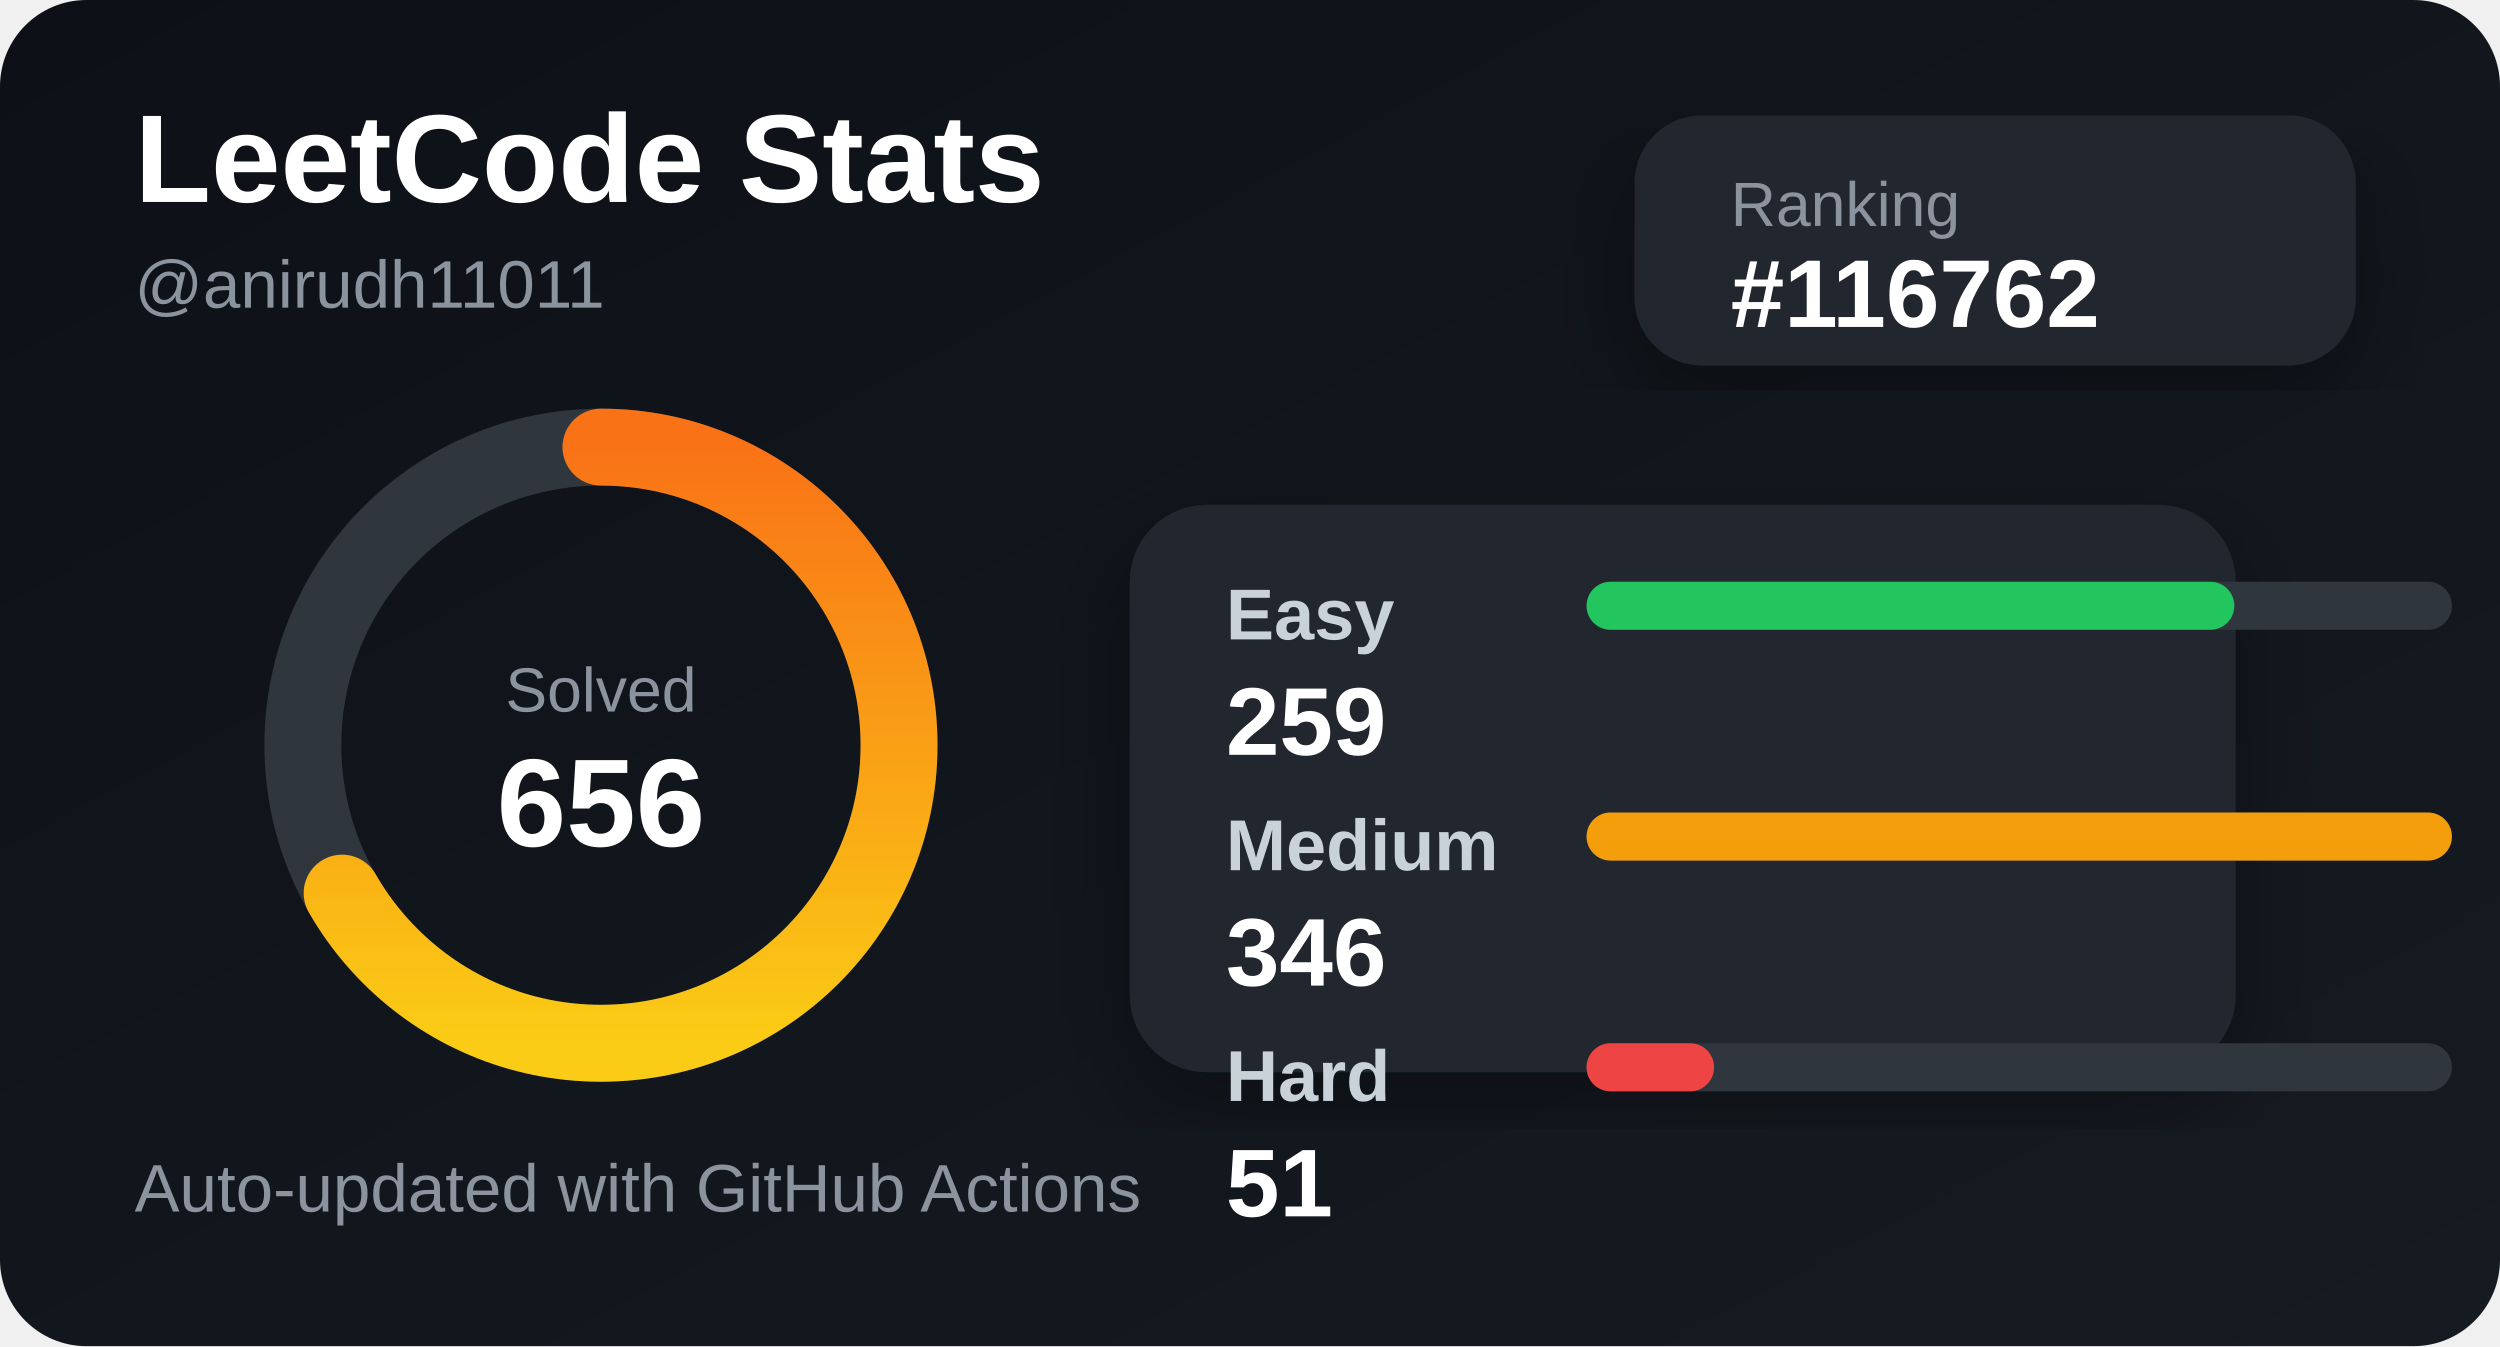
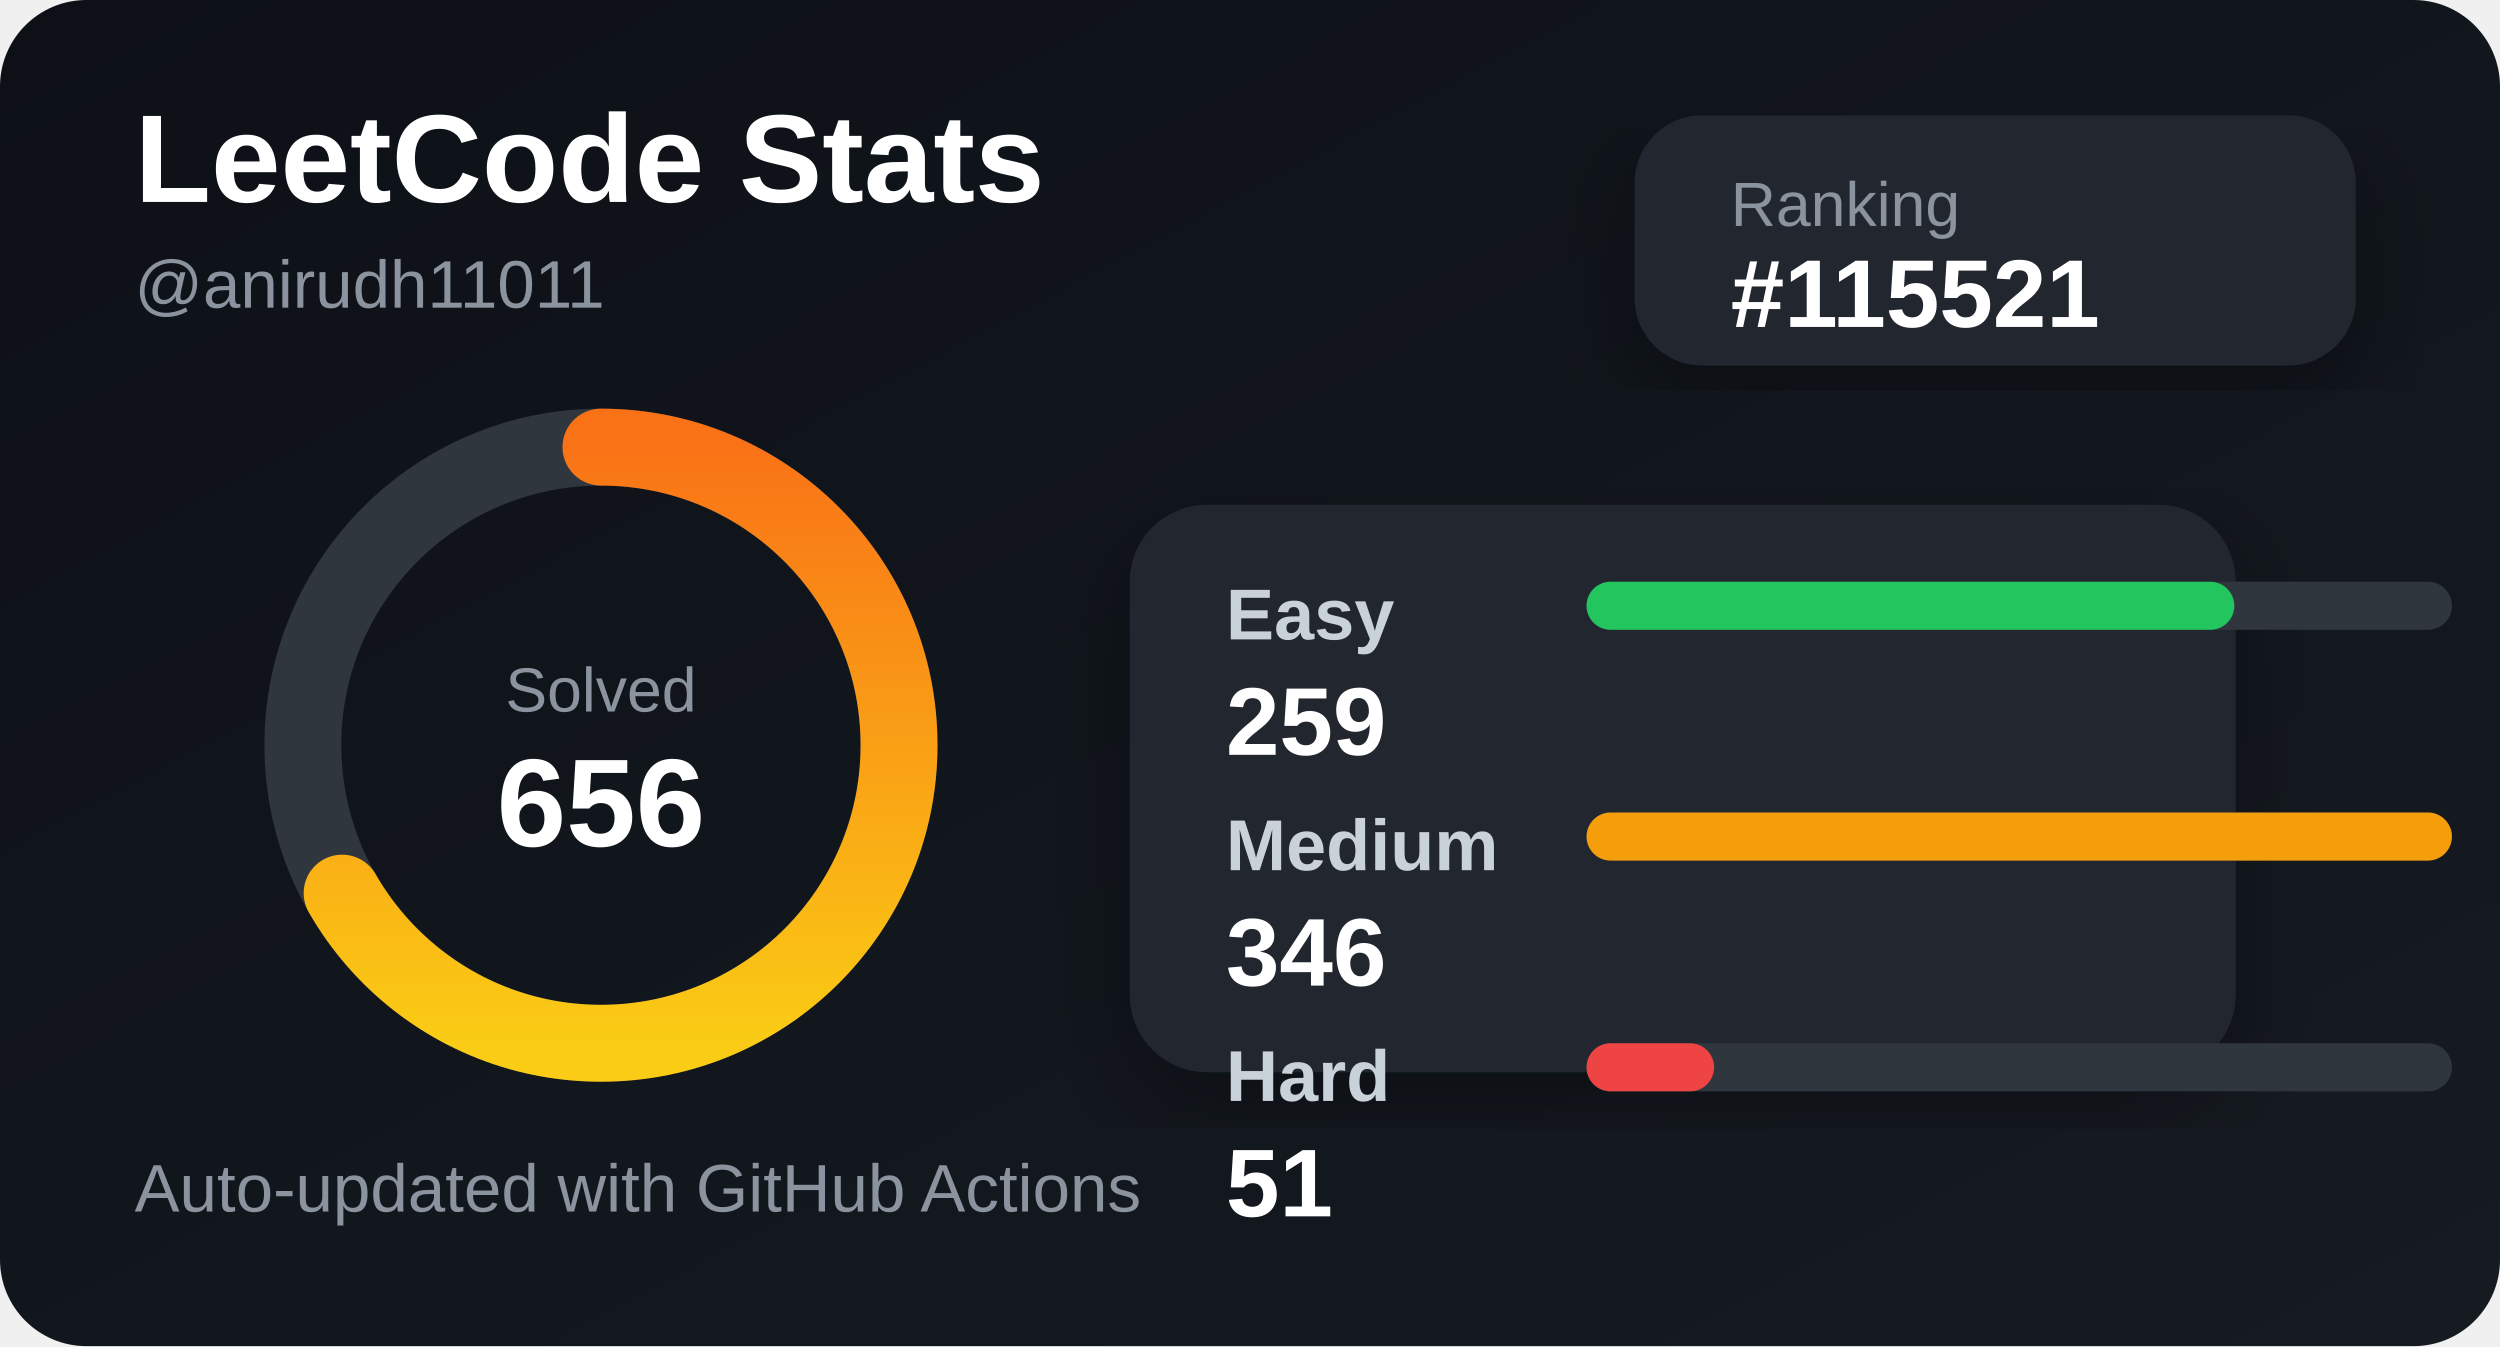
<svg xmlns="http://www.w3.org/2000/svg" width="520" height="280" viewBox="0 0 520 280">
  <defs>
    <linearGradient id="bg" x1="0" y1="0" x2="1" y2="1">
      <stop offset="0%" stop-color="#0d1117" />
      <stop offset="100%" stop-color="#161b22" />
    </linearGradient>
    <linearGradient id="accent" x1="0" y1="0" x2="1" y2="0">
      <stop offset="0%" stop-color="#facc15" />
      <stop offset="100%" stop-color="#f97316" />
    </linearGradient>
    <filter id="shadow">
      <feDropShadow dx="0" dy="8" stdDeviation="10" flood-color="#000" flood-opacity="0.35" />
    </filter>
  </defs>
  <style>
    .title { fill: #ffffff; font: 700 26px Arial, sans-serif; }
    .subtitle { fill: #8b949e; font: 500 14px Arial, sans-serif; }
    .label { fill: #c9d1d9; font: 600 15px Arial, sans-serif; }
    .value { fill: #ffffff; font: 700 20px Arial, sans-serif; }
    .small { fill: #8b949e; font: 500 13px Arial, sans-serif; }
  </style>
  <rect width="520" height="280" rx="18" fill="url(#bg)" />
  <text x="28" y="42" class="title">LeetCode Stats</text>
  <text x="28" y="64" class="subtitle">@anirudh11011</text>
  <rect x="340" y="24" width="150" height="52" rx="14" fill="#21262d" filter="url(#shadow)" />
  <text x="360" y="47" class="small">Ranking</text>
-   <text x="360" y="68" class="value">#116762</text>
+   <text x="360" y="68" class="value">#115521</text>
  <circle cx="125" cy="155" r="62" fill="none" stroke="#30363d" stroke-width="16" />
  <circle cx="125" cy="155" r="62" fill="none" stroke="url(#accent)" stroke-width="16" stroke-linecap="round" stroke-dasharray="260 390" transform="rotate(-90 125 155)" />
  <text x="125" y="148" text-anchor="middle" class="small">Solved</text>
  <text x="125" y="176" text-anchor="middle" class="title">656</text>
  <rect x="235" y="105" width="230" height="118" rx="16" fill="#21262d" filter="url(#shadow)" />
  <text x="255" y="133" class="label">Easy</text>
  <rect x="330" y="121" width="180" height="10" rx="5" fill="#30363d" />
  <rect x="330" y="121" width="134.74" height="10" rx="5" fill="#22c55e" />
  <text x="255" y="157" class="value">259</text>
  <text x="255" y="181" class="label">Medium</text>
  <rect x="330" y="169" width="180" height="10" rx="5" fill="#30363d" />
  <rect x="330" y="169" width="180" height="10" rx="5" fill="#f59e0b" />
  <text x="255" y="205" class="value">346</text>
  <text x="255" y="229" class="label">Hard</text>
  <rect x="330" y="217" width="180" height="10" rx="5" fill="#30363d" />
  <rect x="330" y="217" width="26.532" height="10" rx="5" fill="#ef4444" />
  <text x="255" y="253" class="value">51</text>
  <text x="28" y="252" class="subtitle">Auto-updated with GitHub Actions</text>
</svg>
